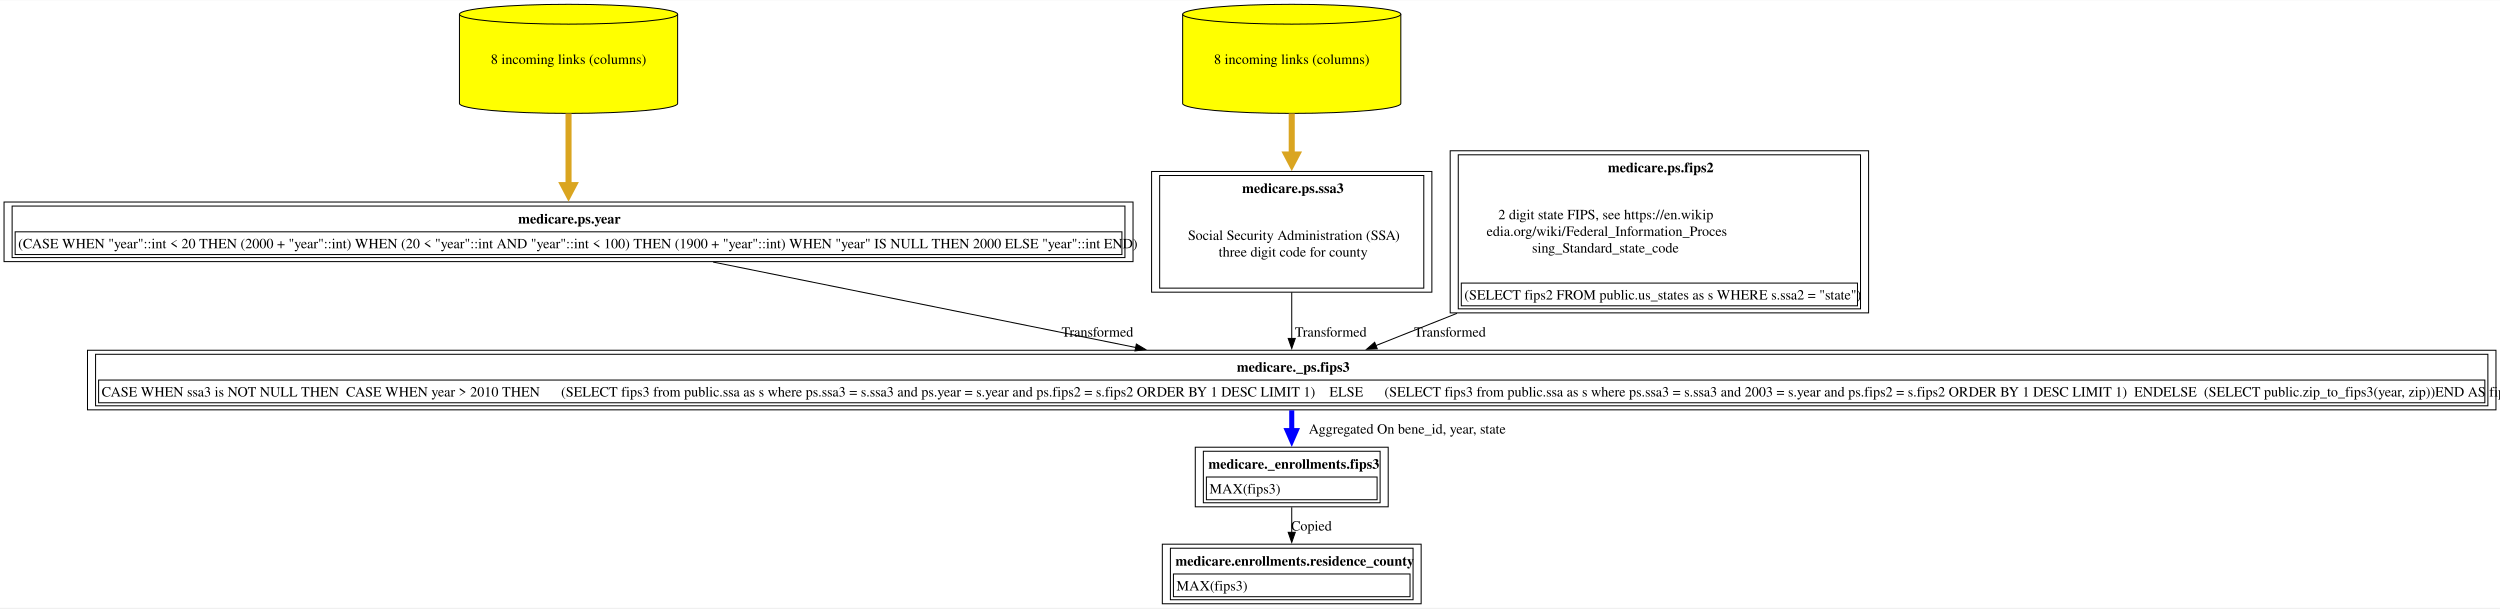
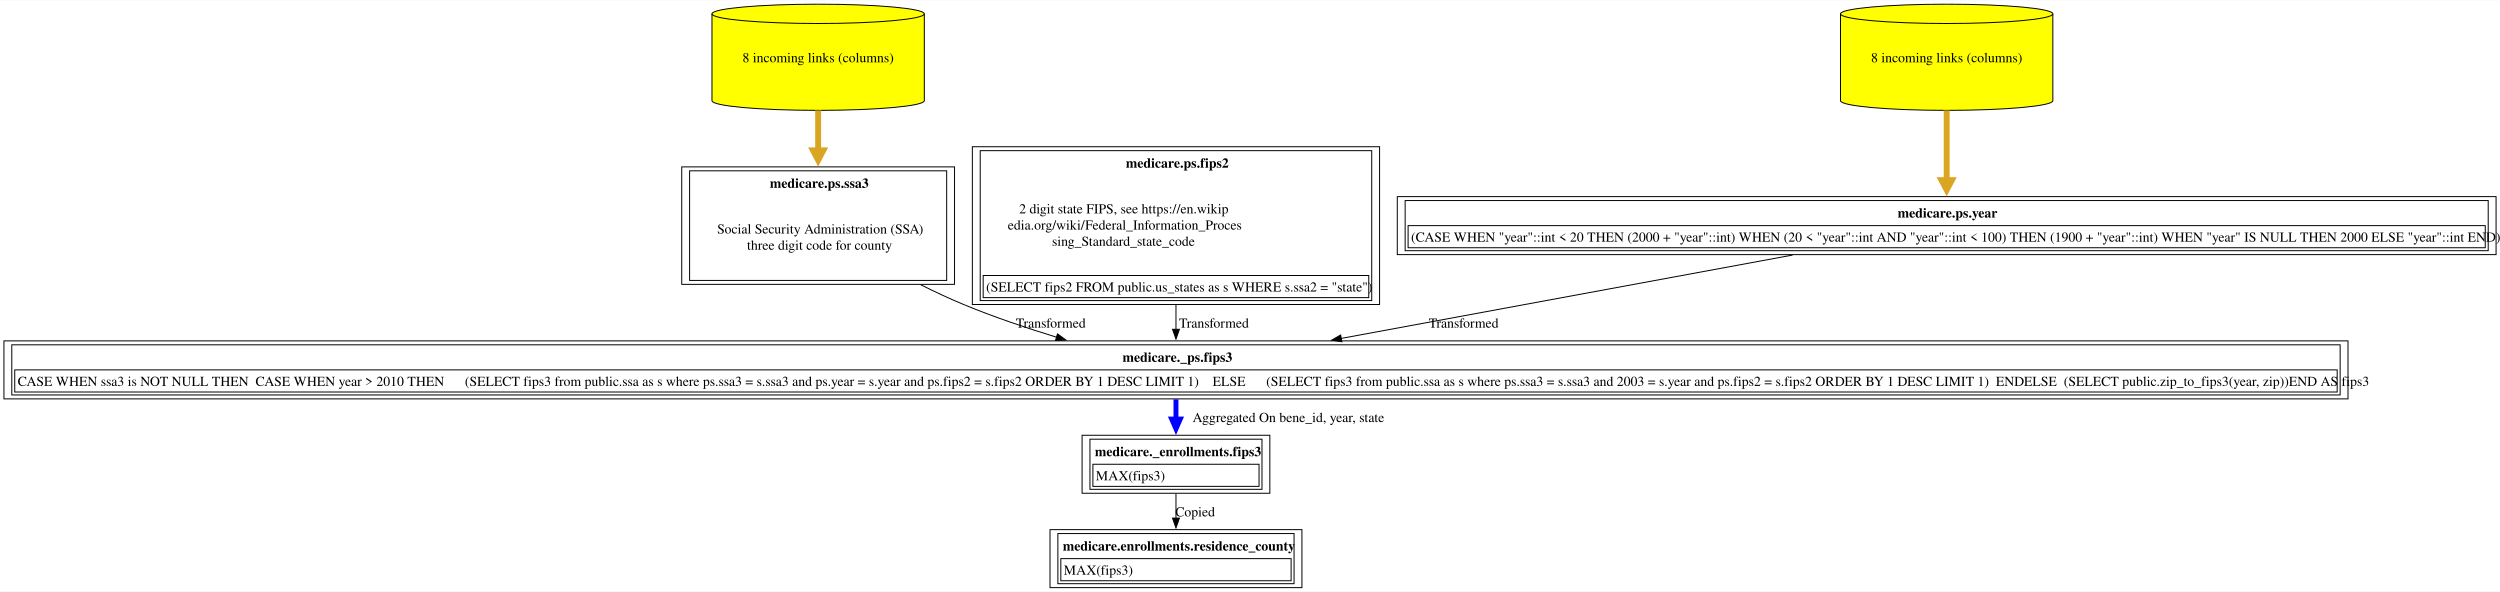
- <svg xmlns="http://www.w3.org/2000/svg" xmlns:xlink="http://www.w3.org/1999/xlink" width="2475pt" height="602pt" viewBox="0.00 0.00 2475.12 601.50">
+ <svg xmlns="http://www.w3.org/2000/svg" xmlns:xlink="http://www.w3.org/1999/xlink" width="2543pt" height="602pt" viewBox="0.00 0.00 2543.12 601.50">
  <g id="graph0" class="graph" transform="scale(1 1) rotate(0) translate(4 597.5)">
-     <polygon fill="white" stroke="none" points="-4,4 -4,-597.5 2471.12,-597.5 2471.12,4 -4,4" />
+     <polygon fill="white" stroke="none" points="-4,4 -4,-597.5 2539.12,-597.5 2539.12,4 -4,4" />
    <g id="node1" class="node">
      <g id="a_node1">
        <a xlink:href="../medicare.enrollments/residence_county.html" xlink:title="&lt;TABLE&gt;" target="_blank">
-           <polygon fill="none" stroke="black" points="1403,-59 1146.75,-59 1146.75,0 1403,0 1403,-59" />
-           <text text-anchor="start" x="1159.75" y="-37.7" font-family="Times,serif" font-weight="bold" font-size="14.00">medicare.enrollments.residence_county</text>
-           <polygon fill="none" stroke="black" points="1157.75,-7 1157.75,-29.5 1392,-29.5 1392,-7 1157.75,-7" />
-           <text text-anchor="start" x="1160.75" y="-13.2" font-family="Times,serif" font-size="14.00">MAX(fips3)</text>
-           <polygon fill="none" stroke="black" points="1154.75,-4 1154.75,-55 1395,-55 1395,-4 1154.75,-4" />
+           <polygon fill="none" stroke="black" points="1320.38,-59 1064.12,-59 1064.12,0 1320.38,0 1320.38,-59" />
+           <text text-anchor="start" x="1077.12" y="-37.7" font-family="Times,serif" font-weight="bold" font-size="14.00">medicare.enrollments.residence_county</text>
+           <polygon fill="none" stroke="black" points="1075.12,-7 1075.12,-29.5 1309.38,-29.5 1309.38,-7 1075.12,-7" />
+           <text text-anchor="start" x="1078.12" y="-13.2" font-family="Times,serif" font-size="14.00">MAX(fips3)</text>
+           <polygon fill="none" stroke="black" points="1072.12,-4 1072.12,-55 1312.38,-55 1312.38,-4 1072.12,-4" />
        </a>
      </g>
    </g>
    <g id="node2" class="node">
      <g id="a_node2">
        <a xlink:href="../medicare._enrollments/fips3.html" xlink:title="&lt;TABLE&gt;" target="_blank">
-           <polygon fill="none" stroke="black" points="1370.38,-155 1179.38,-155 1179.38,-96 1370.38,-96 1370.38,-155" />
-           <text text-anchor="start" x="1192.38" y="-133.7" font-family="Times,serif" font-weight="bold" font-size="14.00">medicare._enrollments.fips3</text>
-           <polygon fill="none" stroke="black" points="1190.38,-103 1190.38,-125.5 1359.38,-125.5 1359.38,-103 1190.38,-103" />
-           <text text-anchor="start" x="1193.38" y="-109.2" font-family="Times,serif" font-size="14.00">MAX(fips3)</text>
-           <polygon fill="none" stroke="black" points="1187.38,-100 1187.38,-151 1362.38,-151 1362.38,-100 1187.38,-100" />
+           <polygon fill="none" stroke="black" points="1287.75,-155 1096.75,-155 1096.75,-96 1287.75,-96 1287.75,-155" />
+           <text text-anchor="start" x="1109.75" y="-133.7" font-family="Times,serif" font-weight="bold" font-size="14.00">medicare._enrollments.fips3</text>
+           <polygon fill="none" stroke="black" points="1107.75,-103 1107.75,-125.5 1276.75,-125.5 1276.75,-103 1107.75,-103" />
+           <text text-anchor="start" x="1110.75" y="-109.2" font-family="Times,serif" font-size="14.00">MAX(fips3)</text>
+           <polygon fill="none" stroke="black" points="1104.75,-100 1104.75,-151 1279.75,-151 1279.75,-100 1104.75,-100" />
        </a>
      </g>
    </g>
    <g id="edge1" class="edge">
-       <path fill="none" stroke="black" d="M1274.88,-95.53C1274.88,-87.68 1274.88,-79.05 1274.88,-70.7" />
-       <polygon fill="black" stroke="black" points="1278.38,-70.73 1274.88,-60.73 1271.38,-70.73 1278.38,-70.73" />
-       <text text-anchor="middle" x="1294.38" y="-72.45" font-family="Times,serif" font-size="14.00">Copied</text>
+       <path fill="none" stroke="black" d="M1192.25,-95.53C1192.25,-87.68 1192.25,-79.05 1192.25,-70.7" />
+       <polygon fill="black" stroke="black" points="1195.75,-70.73 1192.25,-60.73 1188.75,-70.73 1195.75,-70.73" />
+       <text text-anchor="middle" x="1211.75" y="-72.45" font-family="Times,serif" font-size="14.00">Copied</text>
    </g>
    <g id="node3" class="node">
      <g id="a_node3">
        <a xlink:href="../medicare._ps/fips3.html" xlink:title="&lt;TABLE&gt;" target="_blank">
-           <polygon fill="none" stroke="black" points="2467.12,-251 82.62,-251 82.62,-192 2467.12,-192 2467.12,-251" />
-           <text text-anchor="start" x="1220.5" y="-229.7" font-family="Times,serif" font-weight="bold" font-size="14.00">medicare._ps.fips3</text>
-           <polygon fill="none" stroke="black" points="93.62,-199 93.62,-221.5 2456.12,-221.5 2456.12,-199 93.62,-199" />
-           <text text-anchor="start" x="96.62" y="-205.2" font-family="Times,serif" font-size="14.00">CASE WHEN ssa3 is NOT NULL THEN  CASE WHEN year &gt; 2010 THEN      (SELECT fips3 from public.ssa as s where ps.ssa3 = s.ssa3 and ps.year = s.year and ps.fips2 = s.fips2 ORDER BY 1 DESC LIMIT 1)    ELSE      (SELECT fips3 from public.ssa as s where ps.ssa3 = s.ssa3 and 2003 = s.year and ps.fips2 = s.fips2 ORDER BY 1 DESC LIMIT 1)  ENDELSE  (SELECT public.zip_to_fips3(year, zip))END AS fips3</text>
-           <polygon fill="none" stroke="black" points="90.62,-196 90.62,-247 2459.12,-247 2459.12,-196 90.62,-196" />
+           <polygon fill="none" stroke="black" points="2384.5,-251 0,-251 0,-192 2384.5,-192 2384.5,-251" />
+           <text text-anchor="start" x="1137.88" y="-229.7" font-family="Times,serif" font-weight="bold" font-size="14.00">medicare._ps.fips3</text>
+           <polygon fill="none" stroke="black" points="11,-199 11,-221.5 2373.5,-221.5 2373.5,-199 11,-199" />
+           <text text-anchor="start" x="14" y="-205.2" font-family="Times,serif" font-size="14.00">CASE WHEN ssa3 is NOT NULL THEN  CASE WHEN year &gt; 2010 THEN      (SELECT fips3 from public.ssa as s where ps.ssa3 = s.ssa3 and ps.year = s.year and ps.fips2 = s.fips2 ORDER BY 1 DESC LIMIT 1)    ELSE      (SELECT fips3 from public.ssa as s where ps.ssa3 = s.ssa3 and 2003 = s.year and ps.fips2 = s.fips2 ORDER BY 1 DESC LIMIT 1)  ENDELSE  (SELECT public.zip_to_fips3(year, zip))END AS fips3</text>
+           <polygon fill="none" stroke="black" points="8,-196 8,-247 2376.5,-247 2376.5,-196 8,-196" />
        </a>
      </g>
    </g>
    <g id="edge2" class="edge">
-       <path fill="none" stroke="blue" stroke-width="5" d="M1274.88,-191.53C1274.88,-185.13 1274.88,-178.2 1274.88,-171.33" />
-       <polygon fill="blue" stroke="blue" stroke-width="5" points="1279.25,-171.45 1274.88,-161.45 1270.5,-171.45 1279.25,-171.45" />
-       <text text-anchor="middle" x="1389.25" y="-168.45" font-family="Times,serif" font-size="14.00">	  Aggregated On bene_id, year, state</text>
+       <path fill="none" stroke="blue" stroke-width="5" d="M1192.25,-191.53C1192.25,-185.13 1192.25,-178.2 1192.25,-171.33" />
+       <polygon fill="blue" stroke="blue" stroke-width="5" points="1196.63,-171.45 1192.25,-161.45 1187.88,-171.45 1196.63,-171.45" />
+       <text text-anchor="middle" x="1306.62" y="-168.45" font-family="Times,serif" font-size="14.00">	  Aggregated On bene_id, year, state</text>
    </g>
    <g id="node4" class="node">
      <g id="a_node4">
-         <a xlink:href="../medicare.ps/year.html" xlink:title="&lt;TABLE&gt;" target="_blank">
-           <polygon fill="none" stroke="black" points="1117.75,-397.75 0,-397.75 0,-338.75 1117.75,-338.75 1117.75,-397.75" />
-           <text text-anchor="start" x="509" y="-376.45" font-family="Times,serif" font-weight="bold" font-size="14.00">medicare.ps.year</text>
-           <polygon fill="none" stroke="black" points="11,-345.75 11,-368.25 1106.75,-368.25 1106.75,-345.75 11,-345.75" />
-           <text text-anchor="start" x="14" y="-351.95" font-family="Times,serif" font-size="14.00">(CASE WHEN "year"::int &lt; 20 THEN (2000 + "year"::int) WHEN (20 &lt; "year"::int AND "year"::int &lt; 100) THEN (1900 + "year"::int) WHEN "year" IS NULL THEN 2000 ELSE "year"::int END)</text>
-           <polygon fill="none" stroke="black" points="8,-342.75 8,-393.75 1109.75,-393.75 1109.75,-342.75 8,-342.75" />
+         <a xlink:href="../medicare.ps/ssa3.html" xlink:title="&lt;TABLE&gt;" target="_blank">
+           <polygon fill="none" stroke="black" points="967,-428 689.5,-428 689.5,-308.5 967,-308.5 967,-428" />
+           <text text-anchor="start" x="779.12" y="-406.7" font-family="Times,serif" font-weight="bold" font-size="14.00">medicare.ps.ssa3</text>
+           <text text-anchor="start" x="725.5" y="-360.2" font-family="Times,serif" font-size="14.00">Social Security Administration (SSA)</text>
+           <text text-anchor="start" x="755.88" y="-343.7" font-family="Times,serif" font-size="14.00">three digit code for county</text>
+           <polygon fill="none" stroke="black" points="697.5,-312.5 697.5,-424 959,-424 959,-312.5 697.5,-312.5" />
        </a>
      </g>
    </g>
    <g id="edge3" class="edge">
-       <path fill="none" stroke="black" d="M702.05,-338.31C823.17,-313.82 996.35,-278.81 1120.54,-253.7" />
-       <polygon fill="black" stroke="black" points="1121.05,-257.17 1130.16,-251.76 1119.67,-250.31 1121.05,-257.17" />
-       <text text-anchor="middle" x="1082.5" y="-264.45" font-family="Times,serif" font-size="14.00">  Transformed</text>
+       <path fill="none" stroke="black" d="M932.52,-308.15C947,-300.91 961.85,-293.97 976.25,-288 1006.28,-275.55 1039.54,-264.29 1070.77,-254.75" />
+       <polygon fill="black" stroke="black" points="1071.71,-258.13 1080.27,-251.89 1069.69,-251.42 1071.71,-258.13" />
+       <text text-anchor="middle" x="1064.88" y="-264.45" font-family="Times,serif" font-size="14.00">  Transformed</text>
    </g>
    <g id="node5" class="node">
      <g id="a_node5">
-         <a xlink:href="../medicare.ps/year.html" xlink:title="8 incoming links (columns)" target="_blank">
-           <path fill="yellow" stroke="black" d="M666.88,-583.68C666.88,-589.1 618.47,-593.5 558.88,-593.5 499.28,-593.5 450.88,-589.1 450.88,-583.68 450.88,-583.68 450.88,-495.32 450.88,-495.32 450.88,-489.9 499.28,-485.5 558.88,-485.5 618.47,-485.5 666.88,-489.9 666.88,-495.32 666.88,-495.32 666.88,-583.68 666.88,-583.68" />
-           <path fill="none" stroke="black" d="M666.88,-583.68C666.88,-578.26 618.47,-573.86 558.88,-573.86 499.28,-573.86 450.88,-578.26 450.88,-583.68" />
-           <text text-anchor="middle" x="558.88" y="-534.45" font-family="Times,serif" font-size="14.00">8 incoming links (columns)</text>
+         <a xlink:href="../medicare.ps/ssa3.html" xlink:title="8 incoming links (columns)" target="_blank">
+           <path fill="yellow" stroke="black" d="M936.25,-583.68C936.25,-589.1 887.84,-593.5 828.25,-593.5 768.66,-593.5 720.25,-589.1 720.25,-583.68 720.25,-583.68 720.25,-495.32 720.25,-495.32 720.25,-489.9 768.66,-485.5 828.25,-485.5 887.84,-485.5 936.25,-489.9 936.25,-495.32 936.25,-495.32 936.25,-583.68 936.25,-583.68" />
+           <path fill="none" stroke="black" d="M936.25,-583.68C936.25,-578.26 887.84,-573.86 828.25,-573.86 768.66,-573.86 720.25,-578.26 720.25,-583.68" />
+           <text text-anchor="middle" x="828.25" y="-534.45" font-family="Times,serif" font-size="14.00">8 incoming links (columns)</text>
        </a>
      </g>
    </g>
    <g id="edge4" class="edge">
-       <path fill="none" stroke="goldenrod" stroke-width="6" d="M558.88,-485.41C558.88,-462.62 558.88,-436.26 558.88,-414.42" />
-       <polygon fill="goldenrod" stroke="goldenrod" stroke-width="6" points="564.13,-414.48 558.88,-404.48 553.63,-414.48 564.13,-414.48" />
+       <path fill="none" stroke="goldenrod" stroke-width="6" d="M828.25,-485.41C828.25,-472.38 828.25,-458.19 828.25,-444.34" />
+       <polygon fill="goldenrod" stroke="goldenrod" stroke-width="6" points="833.5,-444.79 828.25,-434.79 823,-444.79 833.5,-444.79" />
    </g>
    <g id="node6" class="node">
      <g id="a_node6">
-         <a xlink:href="../medicare.ps/ssa3.html" xlink:title="&lt;TABLE&gt;" target="_blank">
-           <polygon fill="none" stroke="black" points="1413.62,-428 1136.12,-428 1136.12,-308.5 1413.62,-308.5 1413.62,-428" />
-           <text text-anchor="start" x="1225.75" y="-406.7" font-family="Times,serif" font-weight="bold" font-size="14.00">medicare.ps.ssa3</text>
-           <text text-anchor="start" x="1172.12" y="-360.2" font-family="Times,serif" font-size="14.00">Social Security Administration (SSA)</text>
-           <text text-anchor="start" x="1202.5" y="-343.7" font-family="Times,serif" font-size="14.00">three digit code for county</text>
-           <polygon fill="none" stroke="black" points="1144.12,-312.5 1144.12,-424 1405.62,-424 1405.62,-312.5 1144.12,-312.5" />
+         <a xlink:href="../medicare.ps/fips2.html" xlink:title="&lt;TABLE&gt;" target="_blank">
+           <polygon fill="none" stroke="black" points="1399.38,-448.5 985.12,-448.5 985.12,-288 1399.38,-288 1399.38,-448.5" />
+           <text text-anchor="start" x="1141.25" y="-427.2" font-family="Times,serif" font-weight="bold" font-size="14.00">medicare.ps.fips2</text>
+           <text text-anchor="start" x="1032.75" y="-380.7" font-family="Times,serif" font-size="14.00">2 digit state FIPS, see https://en.wikip</text>
+           <text text-anchor="start" x="1021.12" y="-364.2" font-family="Times,serif" font-size="14.00">edia.org/wiki/Federal_Information_Proces</text>
+           <text text-anchor="start" x="1066.12" y="-347.7" font-family="Times,serif" font-size="14.00">sing_Standard_state_code</text>
+           <polygon fill="none" stroke="black" points="996.12,-295 996.12,-317.5 1388.38,-317.5 1388.38,-295 996.12,-295" />
+           <text text-anchor="start" x="999.12" y="-301.2" font-family="Times,serif" font-size="14.00">(SELECT fips2 FROM public.us_states as s WHERE s.ssa2 = "state")</text>
+           <polygon fill="none" stroke="black" points="993.12,-292 993.12,-444.5 1391.38,-444.5 1391.38,-292 993.12,-292" />
        </a>
      </g>
    </g>
    <g id="edge5" class="edge">
-       <path fill="none" stroke="black" d="M1274.88,-308.37C1274.88,-292.97 1274.88,-276.71 1274.88,-262.54" />
-       <polygon fill="black" stroke="black" points="1278.38,-262.7 1274.88,-252.7 1271.38,-262.7 1278.38,-262.7" />
-       <text text-anchor="middle" x="1313.5" y="-264.45" font-family="Times,serif" font-size="14.00">  Transformed</text>
+       <path fill="none" stroke="black" d="M1192.25,-287.68C1192.25,-279.04 1192.25,-270.54 1192.25,-262.68" />
+       <polygon fill="black" stroke="black" points="1195.75,-262.81 1192.25,-252.81 1188.75,-262.81 1195.75,-262.81" />
+       <text text-anchor="middle" x="1230.88" y="-264.45" font-family="Times,serif" font-size="14.00">  Transformed</text>
    </g>
    <g id="node7" class="node">
      <g id="a_node7">
-         <a xlink:href="../medicare.ps/ssa3.html" xlink:title="8 incoming links (columns)" target="_blank">
-           <path fill="yellow" stroke="black" d="M1382.88,-583.68C1382.88,-589.1 1334.47,-593.5 1274.88,-593.5 1215.28,-593.5 1166.88,-589.1 1166.88,-583.68 1166.88,-583.68 1166.88,-495.32 1166.88,-495.32 1166.88,-489.9 1215.28,-485.5 1274.88,-485.5 1334.47,-485.5 1382.88,-489.9 1382.88,-495.32 1382.88,-495.32 1382.88,-583.68 1382.88,-583.68" />
-           <path fill="none" stroke="black" d="M1382.88,-583.68C1382.88,-578.26 1334.47,-573.86 1274.88,-573.86 1215.28,-573.86 1166.88,-578.26 1166.88,-583.68" />
-           <text text-anchor="middle" x="1274.88" y="-534.45" font-family="Times,serif" font-size="14.00">8 incoming links (columns)</text>
+         <a xlink:href="../medicare.ps/year.html" xlink:title="&lt;TABLE&gt;" target="_blank">
+           <polygon fill="none" stroke="black" points="2535.12,-397.75 1417.38,-397.75 1417.38,-338.75 2535.12,-338.75 2535.12,-397.75" />
+           <text text-anchor="start" x="1926.38" y="-376.45" font-family="Times,serif" font-weight="bold" font-size="14.00">medicare.ps.year</text>
+           <polygon fill="none" stroke="black" points="1428.38,-345.75 1428.38,-368.25 2524.12,-368.25 2524.12,-345.75 1428.38,-345.75" />
+           <text text-anchor="start" x="1431.38" y="-351.95" font-family="Times,serif" font-size="14.00">(CASE WHEN "year"::int &lt; 20 THEN (2000 + "year"::int) WHEN (20 &lt; "year"::int AND "year"::int &lt; 100) THEN (1900 + "year"::int) WHEN "year" IS NULL THEN 2000 ELSE "year"::int END)</text>
+           <polygon fill="none" stroke="black" points="1425.38,-342.75 1425.38,-393.75 2527.12,-393.75 2527.12,-342.75 1425.38,-342.75" />
        </a>
      </g>
    </g>
    <g id="edge6" class="edge">
-       <path fill="none" stroke="goldenrod" stroke-width="6" d="M1274.88,-485.41C1274.88,-472.38 1274.88,-458.19 1274.88,-444.34" />
-       <polygon fill="goldenrod" stroke="goldenrod" stroke-width="6" points="1280.13,-444.79 1274.88,-434.79 1269.63,-444.79 1280.13,-444.79" />
+       <path fill="none" stroke="black" d="M1819.48,-338.31C1686.46,-313.75 1496.08,-278.6 1360.02,-253.47" />
+       <polygon fill="black" stroke="black" points="1361.04,-250.1 1350.57,-251.73 1359.77,-256.99 1361.04,-250.1" />
+       <text text-anchor="middle" x="1484.88" y="-264.45" font-family="Times,serif" font-size="14.00">  Transformed</text>
    </g>
    <g id="node8" class="node">
      <g id="a_node8">
-         <a xlink:href="../medicare.ps/fips2.html" xlink:title="&lt;TABLE&gt;" target="_blank">
-           <polygon fill="none" stroke="black" points="1846,-448.5 1431.75,-448.5 1431.75,-288 1846,-288 1846,-448.5" />
-           <text text-anchor="start" x="1587.88" y="-427.2" font-family="Times,serif" font-weight="bold" font-size="14.00">medicare.ps.fips2</text>
-           <text text-anchor="start" x="1479.38" y="-380.7" font-family="Times,serif" font-size="14.00">2 digit state FIPS, see https://en.wikip</text>
-           <text text-anchor="start" x="1467.75" y="-364.2" font-family="Times,serif" font-size="14.00">edia.org/wiki/Federal_Information_Proces</text>
-           <text text-anchor="start" x="1512.75" y="-347.7" font-family="Times,serif" font-size="14.00">sing_Standard_state_code</text>
-           <polygon fill="none" stroke="black" points="1442.75,-295 1442.75,-317.5 1835,-317.5 1835,-295 1442.75,-295" />
-           <text text-anchor="start" x="1445.75" y="-301.2" font-family="Times,serif" font-size="14.00">(SELECT fips2 FROM public.us_states as s WHERE s.ssa2 = "state")</text>
-           <polygon fill="none" stroke="black" points="1439.75,-292 1439.75,-444.5 1838,-444.5 1838,-292 1439.75,-292" />
+         <a xlink:href="../medicare.ps/year.html" xlink:title="8 incoming links (columns)" target="_blank">
+           <path fill="yellow" stroke="black" d="M2084.25,-583.68C2084.25,-589.1 2035.84,-593.5 1976.25,-593.5 1916.66,-593.5 1868.25,-589.1 1868.25,-583.68 1868.25,-583.68 1868.25,-495.32 1868.25,-495.32 1868.25,-489.9 1916.66,-485.5 1976.25,-485.5 2035.84,-485.5 2084.25,-489.9 2084.25,-495.32 2084.25,-495.32 2084.25,-583.68 2084.25,-583.68" />
+           <path fill="none" stroke="black" d="M2084.25,-583.68C2084.25,-578.26 2035.84,-573.86 1976.25,-573.86 1916.66,-573.86 1868.25,-578.26 1868.25,-583.68" />
+           <text text-anchor="middle" x="1976.25" y="-534.45" font-family="Times,serif" font-size="14.00">8 incoming links (columns)</text>
        </a>
      </g>
    </g>
    <g id="edge7" class="edge">
-       <path fill="none" stroke="black" d="M1438.51,-287.57C1410.19,-276.31 1382.47,-265.29 1358.14,-255.61" />
-       <polygon fill="black" stroke="black" points="1359.55,-252.41 1348.97,-251.96 1356.97,-258.91 1359.55,-252.41" />
-       <text text-anchor="middle" x="1431.5" y="-264.45" font-family="Times,serif" font-size="14.00">  Transformed</text>
+       <path fill="none" stroke="goldenrod" stroke-width="6" d="M1976.25,-485.41C1976.25,-462.62 1976.25,-436.26 1976.25,-414.42" />
+       <polygon fill="goldenrod" stroke="goldenrod" stroke-width="6" points="1981.5,-414.48 1976.25,-404.48 1971,-414.48 1981.5,-414.48" />
    </g>
  </g>
</svg>
